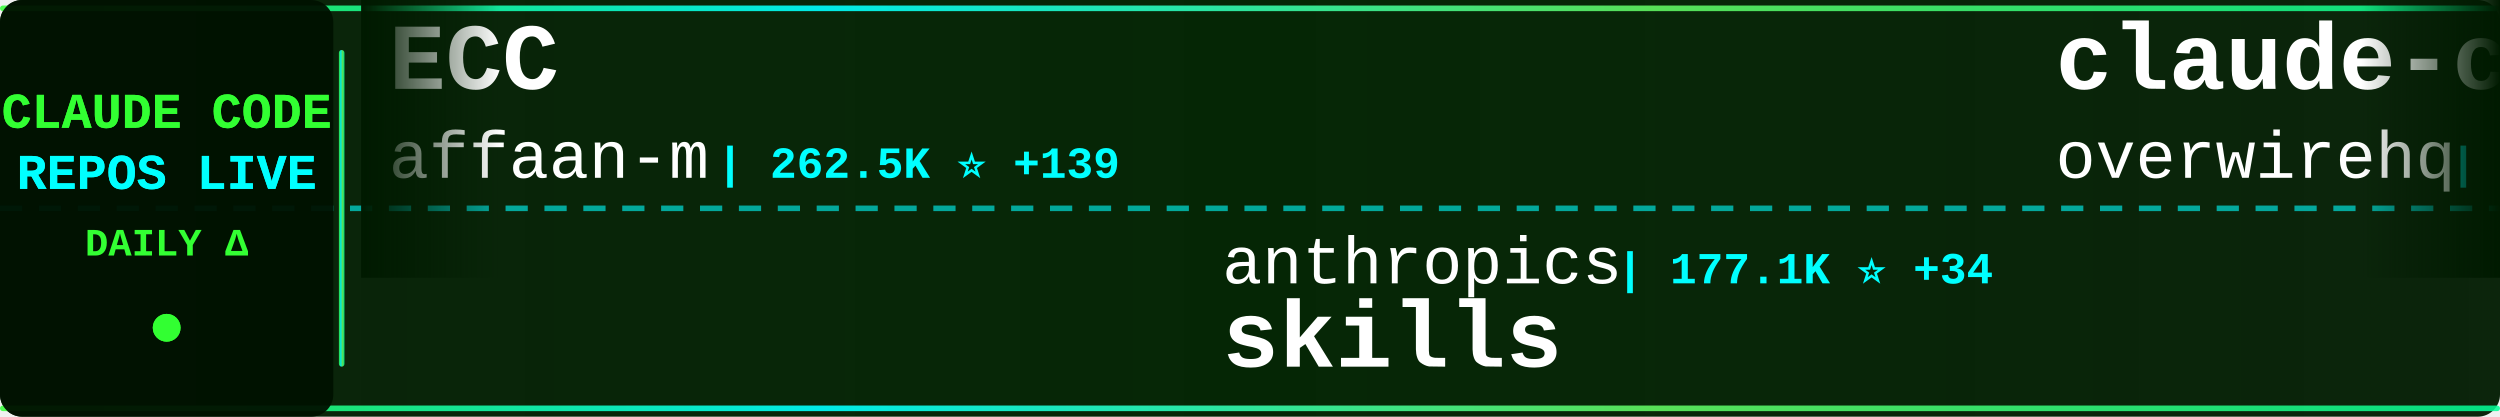
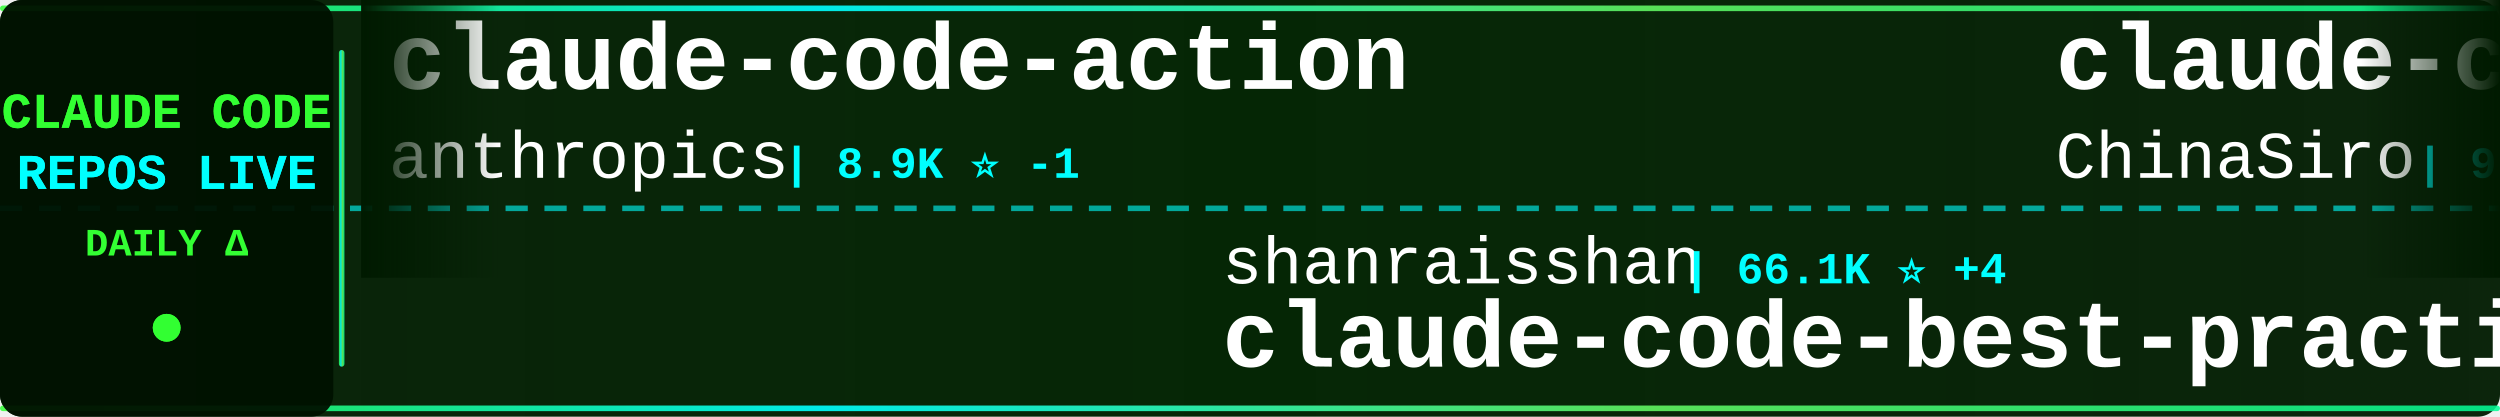
<svg xmlns="http://www.w3.org/2000/svg" width="900" height="150">
  <defs>
    <linearGradient id="tickerBg" x1="0%" y1="0%" x2="100%" y2="0%">
      <stop offset="0%" style="stop-color:#001a00;stop-opacity:0.95" />
      <stop offset="50%" style="stop-color:#002200;stop-opacity:0.98" />
      <stop offset="100%" style="stop-color:#001a00;stop-opacity:0.95" />
    </linearGradient>
    <linearGradient id="borderGrad" x1="0%" y1="0%" x2="100%" y2="0%">
      <stop offset="0%" style="stop-color:#33ff33;stop-opacity:0.85">
        <animate attributeName="stop-opacity" values="0.85;1;0.85" dur="2s" repeatCount="indefinite" />
      </stop>
      <stop offset="33%" style="stop-color:#00ffff;stop-opacity:0.9">
        <animate attributeName="stop-opacity" values="0.9;1;0.9" dur="2.2s" repeatCount="indefinite" />
      </stop>
      <stop offset="66%" style="stop-color:#66ff66;stop-opacity:0.85">
        <animate attributeName="stop-opacity" values="0.85;1;0.85" dur="1.8s" repeatCount="indefinite" />
      </stop>
      <stop offset="100%" style="stop-color:#00ff99;stop-opacity:0.85">
        <animate attributeName="stop-opacity" values="0.85;1;0.85" dur="2s" repeatCount="indefinite" />
      </stop>
    </linearGradient>
    <filter id="textGlow">
      <feGaussianBlur stdDeviation="0.1" result="coloredBlur" />
      <feMerge>
        <feMergeNode in="coloredBlur" />
        <feMergeNode in="SourceGraphic" />
      </feMerge>
    </filter>
    <filter id="metricGlow">
      <feGaussianBlur stdDeviation="0.2" result="coloredBlur" />
      <feMerge>
        <feMergeNode in="coloredBlur" />
        <feMergeNode in="SourceGraphic" />
      </feMerge>
    </filter>
    <linearGradient id="leftFade" x1="0%" y1="0%" x2="100%" y2="0%">
      <stop offset="0%" style="stop-color:#001a00;stop-opacity:1" />
      <stop offset="100%" style="stop-color:#001a00;stop-opacity:0" />
    </linearGradient>
    <linearGradient id="rightFade" x1="0%" y1="0%" x2="100%" y2="0%">
      <stop offset="0%" style="stop-color:#001a00;stop-opacity:0" />
      <stop offset="100%" style="stop-color:#001a00;stop-opacity:1" />
    </linearGradient>
  </defs>
  <rect width="900" height="150" fill="url(#tickerBg)" rx="8" />
  <rect x="0" y="2" width="900" height="2" fill="url(#borderGrad)" rx="1" />
  <rect x="0" y="146" width="900" height="2" fill="url(#borderGrad)" rx="1" />
  <line x1="0" y1="75" x2="900" y2="75" stroke="#00ffff" stroke-width="2" stroke-dasharray="8 6" opacity="0.6" />
  <rect x="0" y="0" width="120" height="150" fill="#001100" opacity="0.95" rx="8" />
  <text x="60" y="46" font-family="'Courier New', monospace" font-size="18" font-weight="bold" fill="#33ff33" text-anchor="middle" filter="url(#textGlow)">
    CLAUDE CODE
  </text>
  <text x="60" y="68" font-family="'Courier New', monospace" font-size="18" font-weight="bold" fill="#00ffff" text-anchor="middle" filter="url(#textGlow)">
    REPOS LIVE
  </text>
  <text x="60" y="92" font-family="'Courier New', monospace" font-size="14" font-weight="bold" fill="#33ff33" text-anchor="middle">
    DAILY Δ
  </text>
  <circle cx="60" cy="118" r="5" fill="#33ff33" filter="url(#metricGlow)">
    <animate attributeName="r" values="4;6;4" dur="1.5s" repeatCount="indefinite" />
    <animate attributeName="opacity" values="0.6;1;0.6" dur="1.5s" repeatCount="indefinite" />
  </circle>
  <rect x="122" y="18" width="2" height="114" fill="url(#borderGrad)" rx="1" />
  <clipPath id="tickerClip">
    <rect x="130" y="0" width="770" height="150" />
  </clipPath>
  <g clip-path="url(#tickerClip)">
    <g id="tickerItems">
      <animateTransform attributeName="transform" attributeType="XML" type="translate" from="0 0" to="-3000 0" dur="54s" repeatCount="indefinite" />
      <g transform="translate(0, 0)">
-         <text x="140" y="32" font-family="'Courier New', monospace" font-size="34" font-weight="bold" fill="#ffffff">ECC</text>
-         <text x="140" y="64" font-family="'Courier New', monospace" font-size="24" font-weight="normal" fill="#ffffff" opacity="1.0">affaan-m</text>
-         <text x="258" y="64" font-family="'Courier New', monospace" font-size="16" font-weight="bold" fill="#00ffff"> | 262.5K ⭐ +139</text>
+         <text x="140" y="32" font-family="'Courier New', monospace" font-size="34" font-weight="bold" fill="#ffffff">claude-code-action</text>
+         <text x="140" y="64" font-family="'Courier New', monospace" font-size="24" font-weight="normal" fill="#ffffff" opacity="1.0">anthropics</text>
+         <text x="282" y="64" font-family="'Courier New', monospace" font-size="16" font-weight="bold" fill="#00ffff"> | 8.9K ⭐ -1</text>
      </g>
      <g transform="translate(300, 0)">
-         <text x="140" y="102" font-family="'Courier New', monospace" font-size="24" font-weight="normal" fill="#ffffff" opacity="1.0">anthropics</text>
-         <text x="282" y="102" font-family="'Courier New', monospace" font-size="16" font-weight="bold" fill="#00ffff"> | 177.1K ⭐ +34</text>
-         <text x="140" y="132" font-family="'Courier New', monospace" font-size="34" font-weight="bold" fill="#ffffff">skills</text>
+         <text x="140" y="102" font-family="'Courier New', monospace" font-size="24" font-weight="normal" fill="#ffffff" opacity="1.0">shanraisshan</text>
+         <text x="306" y="102" font-family="'Courier New', monospace" font-size="16" font-weight="bold" fill="#00ffff"> | 66.1K ⭐ +4</text>
+         <text x="140" y="132" font-family="'Courier New', monospace" font-size="34" font-weight="bold" fill="#ffffff">claude-code-best-practic...</text>
      </g>
      <g transform="translate(600, 0)">
-         <text x="140" y="32" font-family="'Courier New', monospace" font-size="34" font-weight="bold" fill="#ffffff">claude-code-telegram</text>
-         <text x="140" y="64" font-family="'Courier New', monospace" font-size="24" font-weight="normal" fill="#ffffff" opacity="1.0">overwirehq</text>
-         <text x="282" y="64" font-family="'Courier New', monospace" font-size="16" font-weight="bold" fill="#00ffff"> | 2.8K ⭐</text>
+         <text x="140" y="32" font-family="'Courier New', monospace" font-size="34" font-weight="bold" fill="#ffffff">claude-code-sourcemap</text>
+         <text x="140" y="64" font-family="'Courier New', monospace" font-size="24" font-weight="normal" fill="#ffffff" opacity="1.0">ChinaSiro</text>
+         <text x="270" y="64" font-family="'Courier New', monospace" font-size="16" font-weight="bold" fill="#00ffff"> | 9.7K ⭐ -1</text>
      </g>
      <g transform="translate(900, 0)">
-         <text x="140" y="102" font-family="'Courier New', monospace" font-size="24" font-weight="normal" fill="#ffffff" opacity="1.0">techjarves</text>
-         <text x="282" y="102" font-family="'Courier New', monospace" font-size="16" font-weight="bold" fill="#00ffff"> | 1.5K ⭐ +1</text>
-         <text x="140" y="132" font-family="'Courier New', monospace" font-size="34" font-weight="bold" fill="#ffffff">ClaudeCode-Portable</text>
+         <text x="140" y="102" font-family="'Courier New', monospace" font-size="24" font-weight="normal" fill="#ffffff" opacity="1.0">darcyegb</text>
+         <text x="258" y="102" font-family="'Courier New', monospace" font-size="16" font-weight="bold" fill="#00ffff"> | 765 ⭐</text>
+         <text x="140" y="132" font-family="'Courier New', monospace" font-size="34" font-weight="bold" fill="#ffffff">ClaudeCodeAgents</text>
      </g>
      <g transform="translate(1200, 0)">
-         <text x="140" y="32" font-family="'Courier New', monospace" font-size="34" font-weight="bold" fill="#ffffff">claude-code-proxy</text>
-         <text x="140" y="64" font-family="'Courier New', monospace" font-size="24" font-weight="normal" fill="#ffffff" opacity="1.0">1rgs</text>
-         <text x="210" y="64" font-family="'Courier New', monospace" font-size="16" font-weight="bold" fill="#00ffff"> | 3.8K ⭐</text>
+         <text x="140" y="32" font-family="'Courier New', monospace" font-size="34" font-weight="bold" fill="#ffffff">Claude-Code</text>
+         <text x="140" y="64" font-family="'Courier New', monospace" font-size="24" font-weight="normal" fill="#ffffff" opacity="1.0">OrcaWhisper</text>
+         <text x="294" y="64" font-family="'Courier New', monospace" font-size="16" font-weight="bold" fill="#00ffff"> | 98 ⭐</text>
      </g>
      <g transform="translate(1500, 0)">
-         <text x="140" y="102" font-family="'Courier New', monospace" font-size="24" font-weight="normal" fill="#ffffff" opacity="1.0">Yeachan-Heo</text>
-         <text x="294" y="102" font-family="'Courier New', monospace" font-size="16" font-weight="bold" fill="#00ffff"> | 39.3K ⭐ +2</text>
-         <text x="140" y="132" font-family="'Courier New', monospace" font-size="34" font-weight="bold" fill="#ffffff">oh-my-claudecode</text>
+         <text x="140" y="102" font-family="'Courier New', monospace" font-size="24" font-weight="normal" fill="#ffffff" opacity="1.0">musistudio</text>
+         <text x="282" y="102" font-family="'Courier New', monospace" font-size="16" font-weight="bold" fill="#00ffff"> | 37.3K ⭐</text>
+         <text x="140" y="132" font-family="'Courier New', monospace" font-size="34" font-weight="bold" fill="#ffffff">claude-code-router</text>
      </g>
      <g transform="translate(1800, 0)">
-         <text x="140" y="32" font-family="'Courier New', monospace" font-size="34" font-weight="bold" fill="#ffffff">claude-code-source-code-...</text>
-         <text x="140" y="64" font-family="'Courier New', monospace" font-size="24" font-weight="normal" fill="#ffffff" opacity="1.0">ghuntley</text>
-         <text x="258" y="64" font-family="'Courier New', monospace" font-size="16" font-weight="bold" fill="#00ffff"> | 992 ⭐</text>
+         <text x="140" y="32" font-family="'Courier New', monospace" font-size="34" font-weight="bold" fill="#ffffff">everything-claude-code-z...</text>
+         <text x="140" y="64" font-family="'Courier New', monospace" font-size="24" font-weight="normal" fill="#ffffff" opacity="1.0">xu-xiang</text>
+         <text x="258" y="64" font-family="'Courier New', monospace" font-size="16" font-weight="bold" fill="#00ffff"> | 2.0K ⭐</text>
      </g>
      <g transform="translate(2100, 0)">
-         <text x="140" y="102" font-family="'Courier New', monospace" font-size="24" font-weight="normal" fill="#ffffff" opacity="1.0">FlorianBruniaux</text>
-         <text x="342" y="102" font-family="'Courier New', monospace" font-size="16" font-weight="bold" fill="#00ffff"> | 6.0K ⭐ +2</text>
-         <text x="140" y="132" font-family="'Courier New', monospace" font-size="34" font-weight="bold" fill="#ffffff">claude-code-ultimate-gui...</text>
+         <text x="140" y="102" font-family="'Courier New', monospace" font-size="24" font-weight="normal" fill="#ffffff" opacity="1.0">OneRedOak</text>
+         <text x="270" y="102" font-family="'Courier New', monospace" font-size="16" font-weight="bold" fill="#00ffff"> | 3.9K ⭐</text>
+         <text x="140" y="132" font-family="'Courier New', monospace" font-size="34" font-weight="bold" fill="#ffffff">claude-code-workflows</text>
      </g>
      <g transform="translate(2400, 0)">
-         <text x="140" y="32" font-family="'Courier New', monospace" font-size="34" font-weight="bold" fill="#ffffff">claude-code-system-promp...</text>
-         <text x="140" y="64" font-family="'Courier New', monospace" font-size="24" font-weight="normal" fill="#ffffff" opacity="1.0">Piebald-AI</text>
-         <text x="282" y="64" font-family="'Courier New', monospace" font-size="16" font-weight="bold" fill="#00ffff"> | 12.7K ⭐</text>
+         <text x="140" y="32" font-family="'Courier New', monospace" font-size="34" font-weight="bold" fill="#ffffff">ClaudeCode-Portable</text>
+         <text x="140" y="64" font-family="'Courier New', monospace" font-size="24" font-weight="normal" fill="#ffffff" opacity="1.0">techjarves</text>
+         <text x="282" y="64" font-family="'Courier New', monospace" font-size="16" font-weight="bold" fill="#00ffff"> | 1.5K ⭐ +4</text>
      </g>
      <g transform="translate(2700, 0)">
-         <text x="140" y="102" font-family="'Courier New', monospace" font-size="24" font-weight="normal" fill="#ffffff" opacity="1.0">Donchitos</text>
-         <text x="270" y="102" font-family="'Courier New', monospace" font-size="16" font-weight="bold" fill="#00ffff"> | 25.2K ⭐ +6</text>
-         <text x="140" y="132" font-family="'Courier New', monospace" font-size="34" font-weight="bold" fill="#ffffff">Claude-Code-Game-Studios</text>
+         <text x="140" y="102" font-family="'Courier New', monospace" font-size="24" font-weight="normal" fill="#ffffff" opacity="1.0">ccplugins</text>
+         <text x="270" y="102" font-family="'Courier New', monospace" font-size="16" font-weight="bold" fill="#00ffff"> | 947 ⭐</text>
+         <text x="140" y="132" font-family="'Courier New', monospace" font-size="34" font-weight="bold" fill="#ffffff">awesome-claude-code-plug...</text>
      </g>
      <g transform="translate(3000, 0)">
-         <text x="140" y="32" font-family="'Courier New', monospace" font-size="34" font-weight="bold" fill="#ffffff">ECC</text>
-         <text x="140" y="64" font-family="'Courier New', monospace" font-size="24" font-weight="normal" fill="#ffffff" opacity="1.0">affaan-m</text>
-         <text x="258" y="64" font-family="'Courier New', monospace" font-size="16" font-weight="bold" fill="#00ffff"> | 262.5K ⭐ +139</text>
+         <text x="140" y="32" font-family="'Courier New', monospace" font-size="34" font-weight="bold" fill="#ffffff">claude-code-action</text>
+         <text x="140" y="64" font-family="'Courier New', monospace" font-size="24" font-weight="normal" fill="#ffffff" opacity="1.0">anthropics</text>
+         <text x="282" y="64" font-family="'Courier New', monospace" font-size="16" font-weight="bold" fill="#00ffff"> | 8.9K ⭐ -1</text>
      </g>
      <g transform="translate(3300, 0)">
-         <text x="140" y="102" font-family="'Courier New', monospace" font-size="24" font-weight="normal" fill="#ffffff" opacity="1.0">anthropics</text>
-         <text x="282" y="102" font-family="'Courier New', monospace" font-size="16" font-weight="bold" fill="#00ffff"> | 177.1K ⭐ +34</text>
-         <text x="140" y="132" font-family="'Courier New', monospace" font-size="34" font-weight="bold" fill="#ffffff">skills</text>
+         <text x="140" y="102" font-family="'Courier New', monospace" font-size="24" font-weight="normal" fill="#ffffff" opacity="1.0">shanraisshan</text>
+         <text x="306" y="102" font-family="'Courier New', monospace" font-size="16" font-weight="bold" fill="#00ffff"> | 66.1K ⭐ +4</text>
+         <text x="140" y="132" font-family="'Courier New', monospace" font-size="34" font-weight="bold" fill="#ffffff">claude-code-best-practic...</text>
      </g>
      <g transform="translate(3600, 0)">
-         <text x="140" y="32" font-family="'Courier New', monospace" font-size="34" font-weight="bold" fill="#ffffff">claude-code-telegram</text>
-         <text x="140" y="64" font-family="'Courier New', monospace" font-size="24" font-weight="normal" fill="#ffffff" opacity="1.0">overwirehq</text>
-         <text x="282" y="64" font-family="'Courier New', monospace" font-size="16" font-weight="bold" fill="#00ffff"> | 2.8K ⭐</text>
+         <text x="140" y="32" font-family="'Courier New', monospace" font-size="34" font-weight="bold" fill="#ffffff">claude-code-sourcemap</text>
+         <text x="140" y="64" font-family="'Courier New', monospace" font-size="24" font-weight="normal" fill="#ffffff" opacity="1.0">ChinaSiro</text>
+         <text x="270" y="64" font-family="'Courier New', monospace" font-size="16" font-weight="bold" fill="#00ffff"> | 9.7K ⭐ -1</text>
      </g>
      <g transform="translate(3900, 0)">
-         <text x="140" y="102" font-family="'Courier New', monospace" font-size="24" font-weight="normal" fill="#ffffff" opacity="1.0">techjarves</text>
-         <text x="282" y="102" font-family="'Courier New', monospace" font-size="16" font-weight="bold" fill="#00ffff"> | 1.5K ⭐ +1</text>
-         <text x="140" y="132" font-family="'Courier New', monospace" font-size="34" font-weight="bold" fill="#ffffff">ClaudeCode-Portable</text>
+         <text x="140" y="102" font-family="'Courier New', monospace" font-size="24" font-weight="normal" fill="#ffffff" opacity="1.0">darcyegb</text>
+         <text x="258" y="102" font-family="'Courier New', monospace" font-size="16" font-weight="bold" fill="#00ffff"> | 765 ⭐</text>
+         <text x="140" y="132" font-family="'Courier New', monospace" font-size="34" font-weight="bold" fill="#ffffff">ClaudeCodeAgents</text>
      </g>
    </g>
  </g>
  <rect x="130" y="0" width="50" height="100" fill="url(#leftFade)" />
  <rect x="850" y="0" width="50" height="100" fill="url(#rightFade)" />
</svg>
